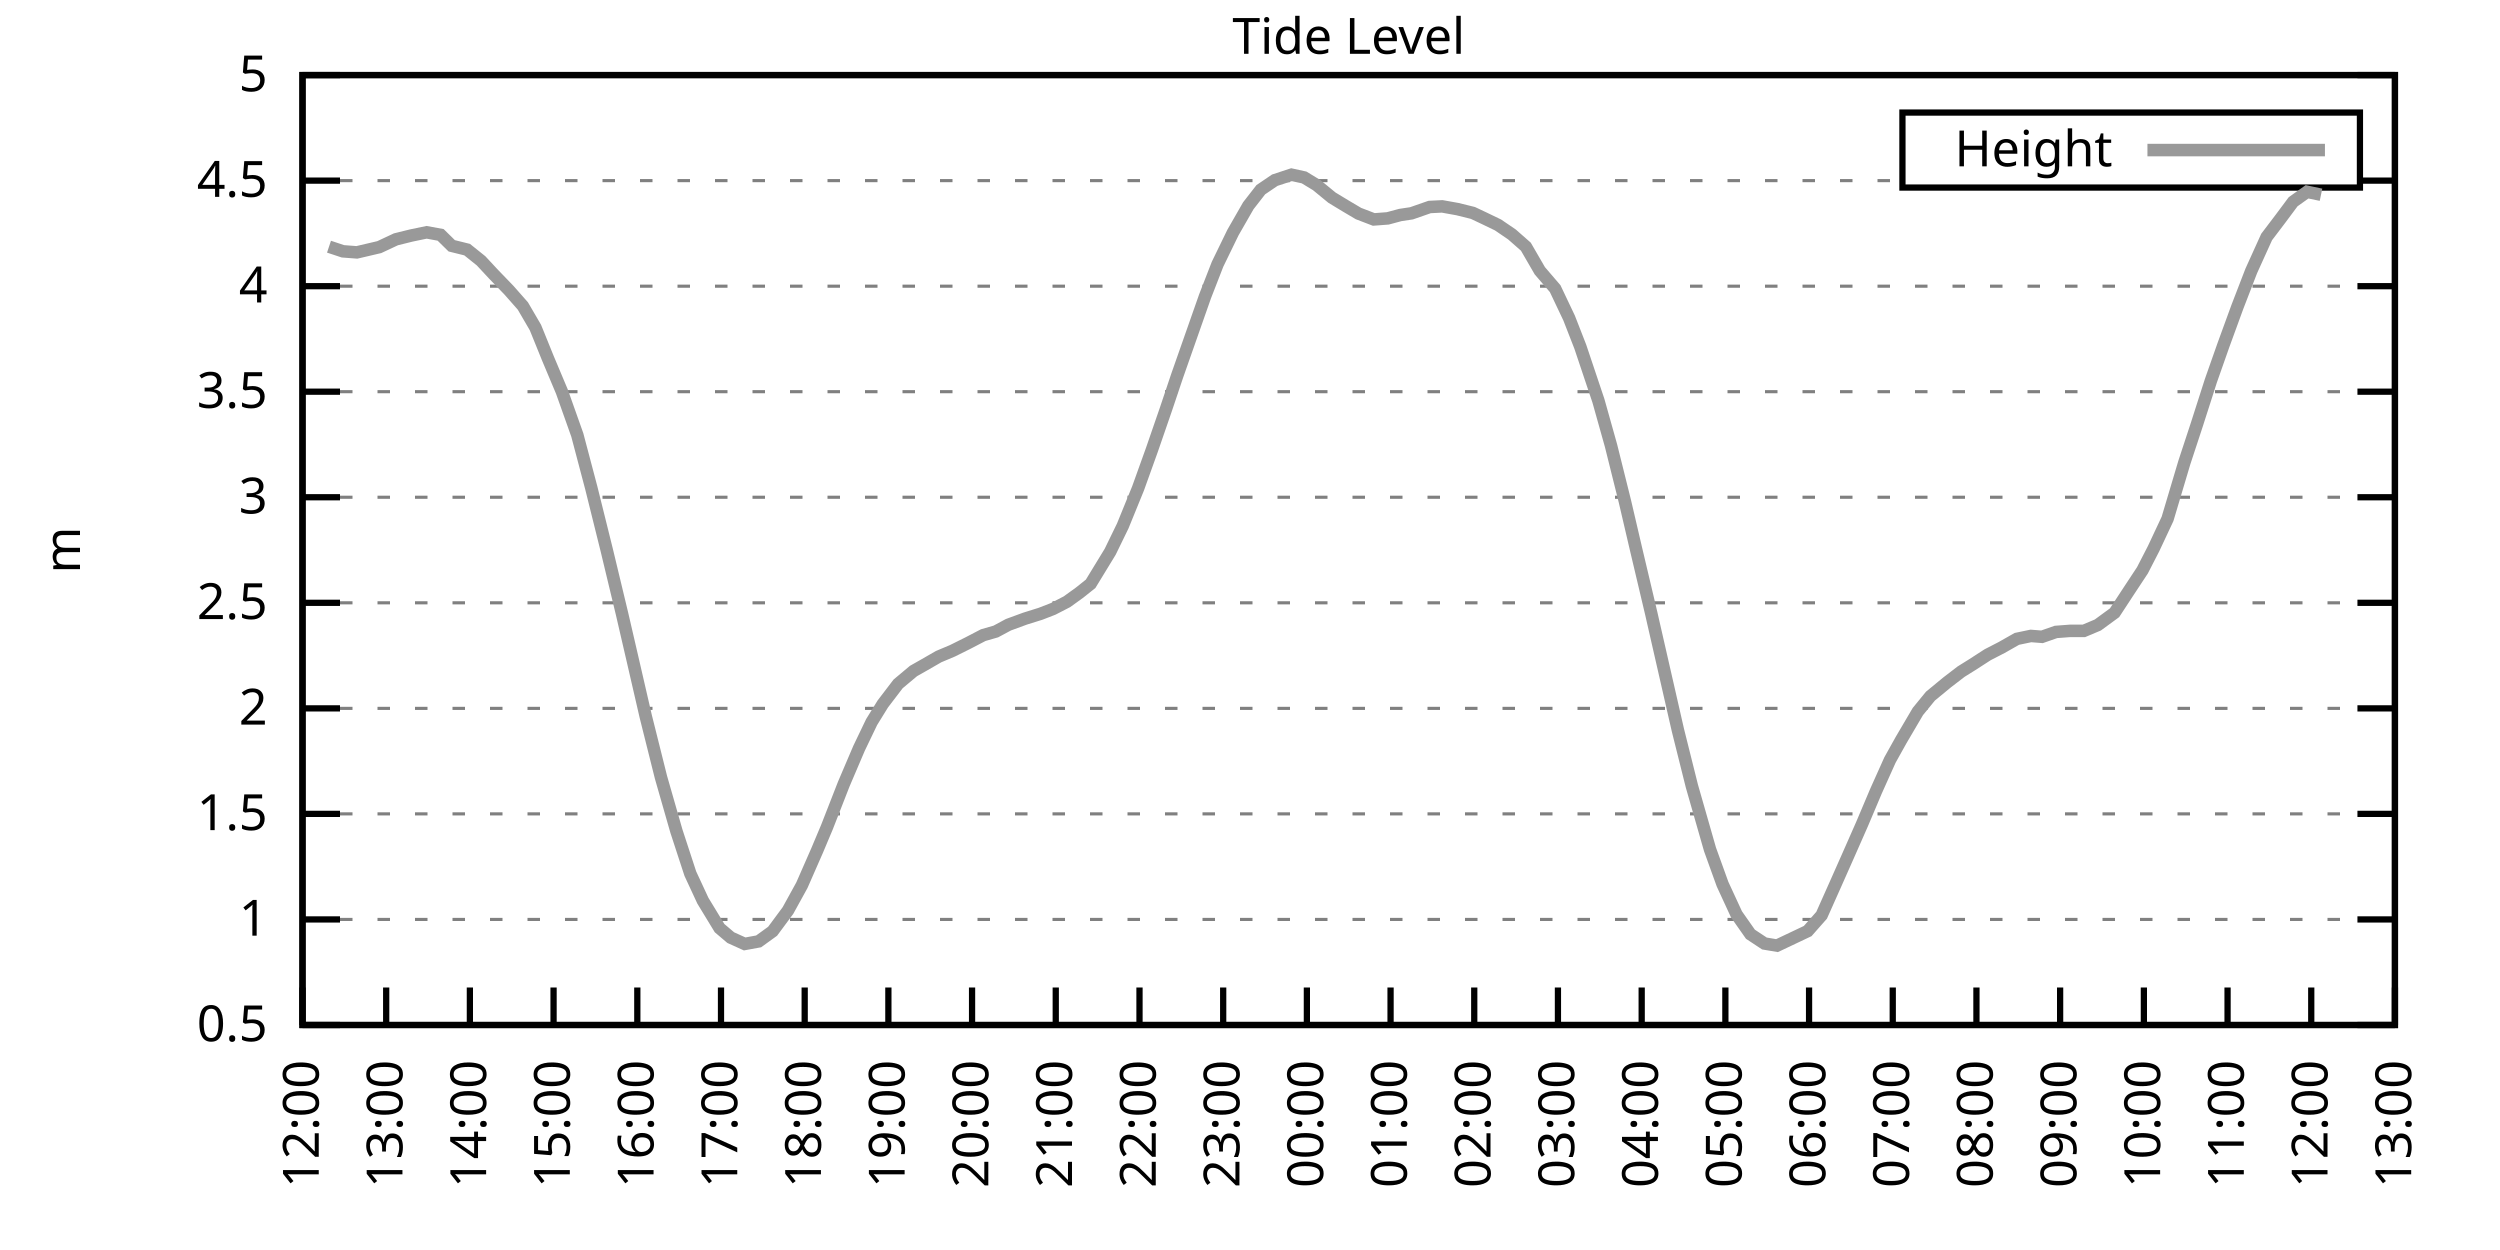
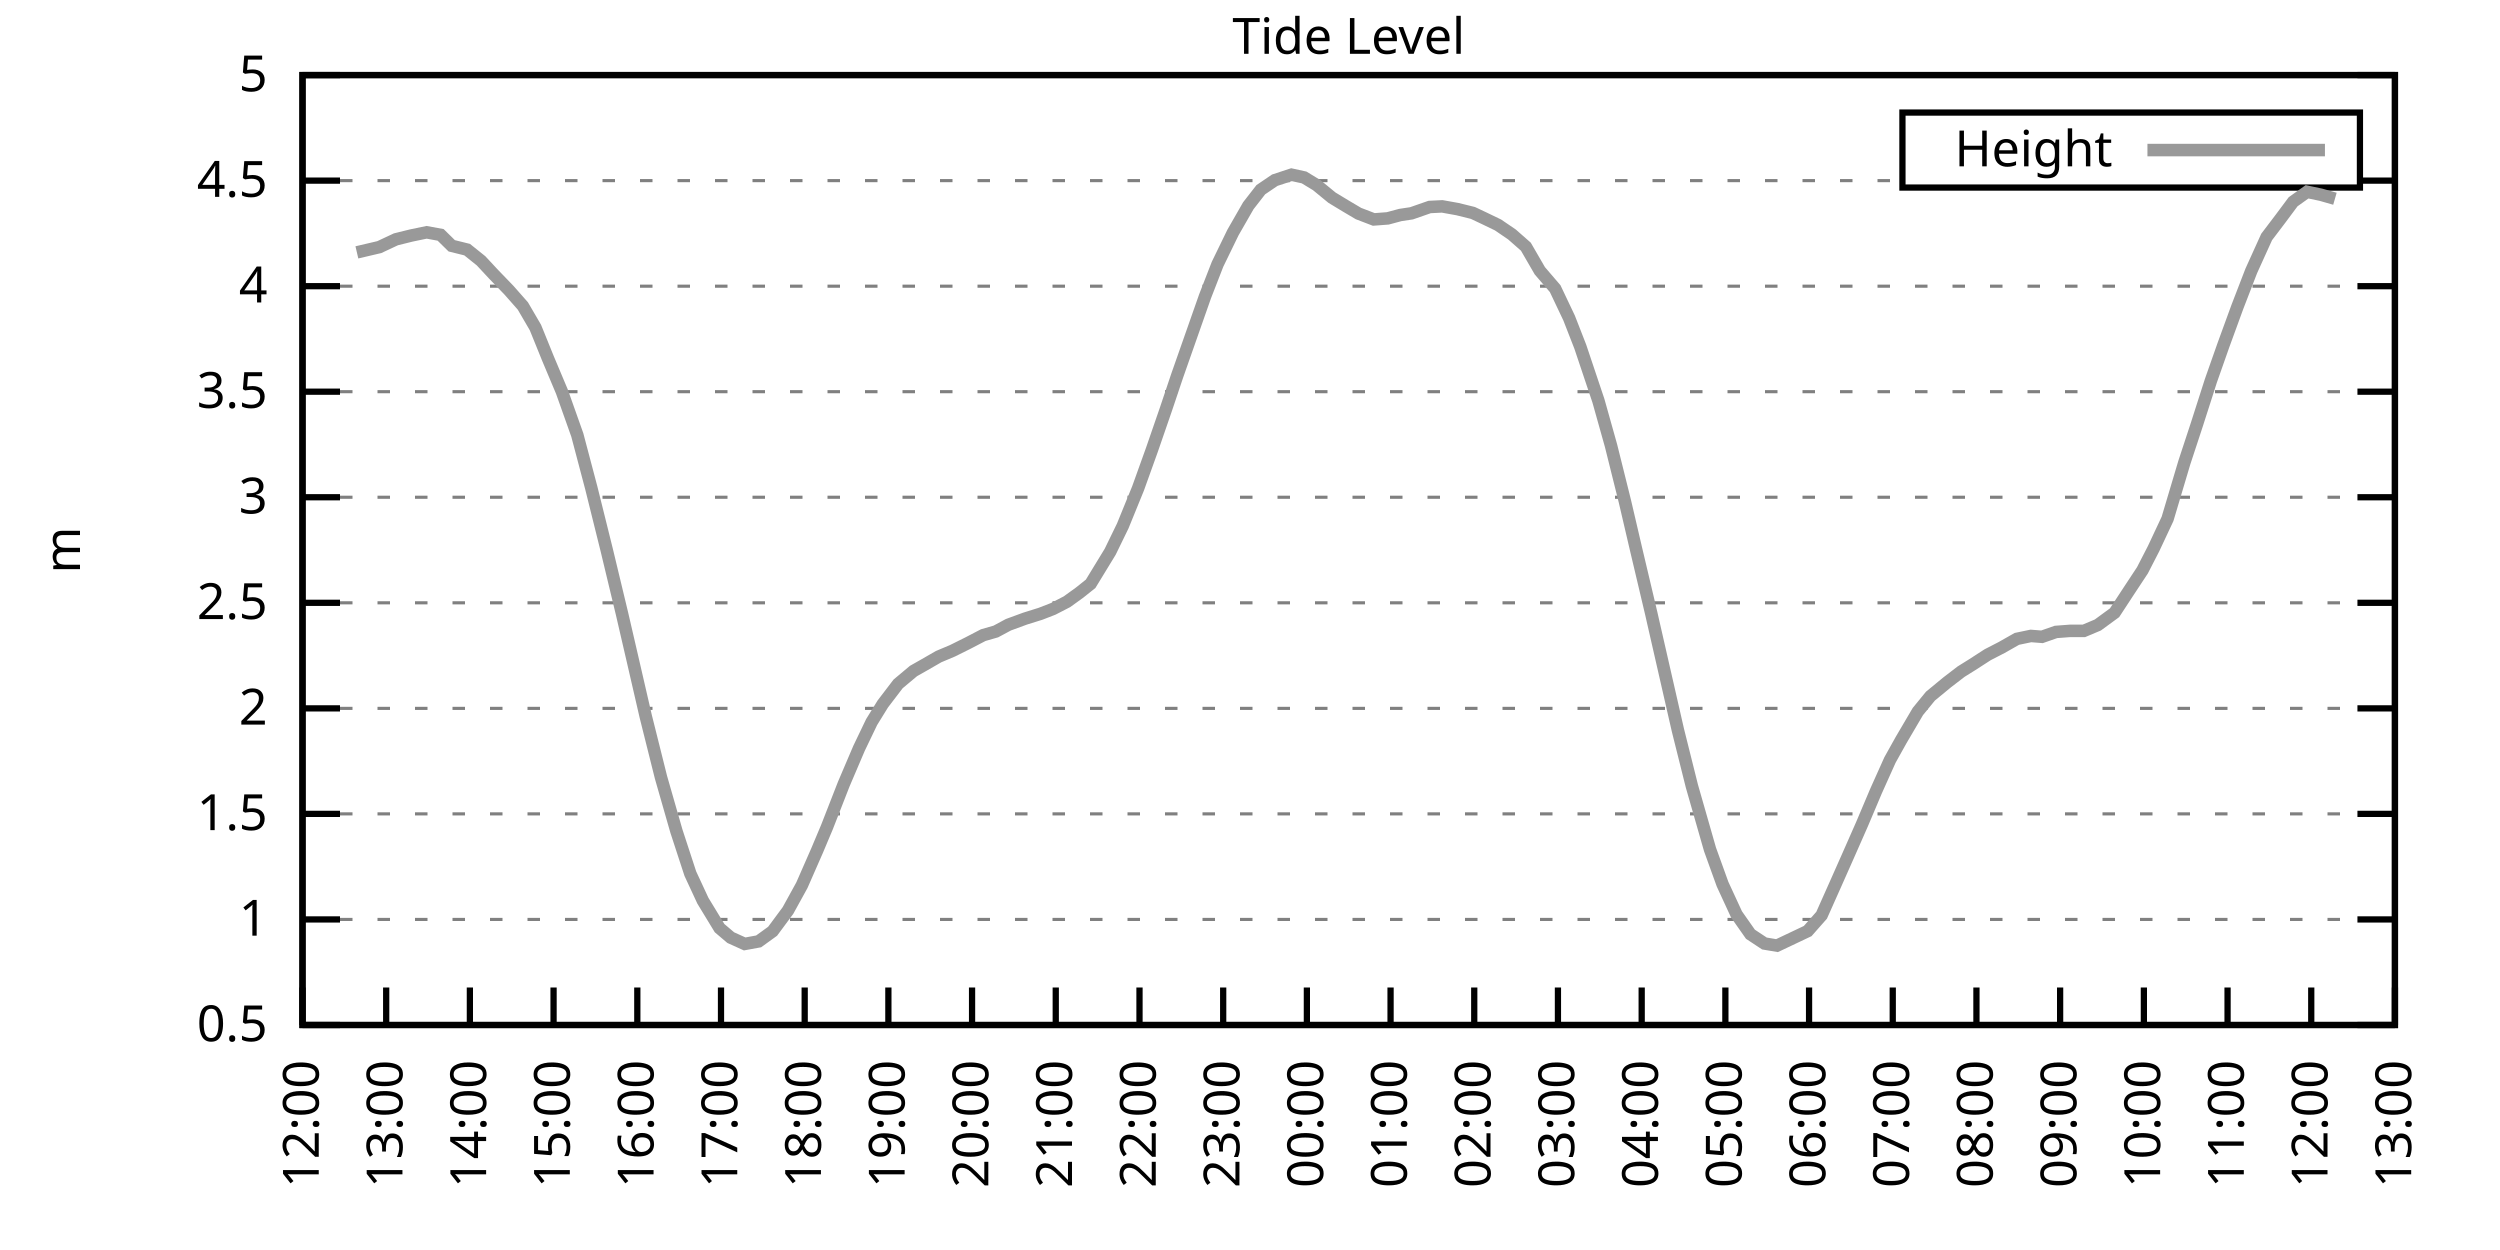
<svg xmlns="http://www.w3.org/2000/svg" xmlns:xlink="http://www.w3.org/1999/xlink" width="400" height="200" viewBox="0 0 400 200">
  <g id="gnuplot_canvas">
    <rect x="0" y="0" width="400" height="200" fill="none" />
    <defs>
      <circle id="gpDot" r="0.5" stroke-width="0.5" stroke="currentColor" />
      <path id="gpPt0" stroke-width="0.333" stroke="currentColor" d="M-1,0 h2 M0,-1 v2" />
      <path id="gpPt1" stroke-width="0.333" stroke="currentColor" d="M-1,-1 L1,1 M1,-1 L-1,1" />
      <path id="gpPt2" stroke-width="0.333" stroke="currentColor" d="M-1,0 L1,0 M0,-1 L0,1 M-1,-1 L1,1 M-1,1 L1,-1" />
      <rect id="gpPt3" stroke-width="0.333" stroke="currentColor" x="-1" y="-1" width="2" height="2" />
      <rect id="gpPt4" stroke-width="0.333" stroke="currentColor" fill="currentColor" x="-1" y="-1" width="2" height="2" />
      <circle id="gpPt5" stroke-width="0.333" stroke="currentColor" cx="0" cy="0" r="1" />
      <use xlink:href="#gpPt5" id="gpPt6" fill="currentColor" stroke="none" />
      <path id="gpPt7" stroke-width="0.333" stroke="currentColor" d="M0,-1.33 L-1.33,0.67 L1.33,0.67 z" />
      <use xlink:href="#gpPt7" id="gpPt8" fill="currentColor" stroke="none" />
      <use xlink:href="#gpPt7" id="gpPt9" stroke="currentColor" transform="rotate(180)" />
      <use xlink:href="#gpPt9" id="gpPt10" fill="currentColor" stroke="none" />
      <use xlink:href="#gpPt3" id="gpPt11" stroke="currentColor" transform="rotate(45)" />
      <use xlink:href="#gpPt11" id="gpPt12" fill="currentColor" stroke="none" />
      <path id="gpPt13" stroke-width="0.333" stroke="currentColor" d="M0,1.330 L1.265,0.411 L0.782,-1.067 L-0.782,-1.076 L-1.265,0.411 z" />
      <use xlink:href="#gpPt13" id="gpPt14" fill="currentColor" stroke="none" />
      <filter id="textbox" filterUnits="objectBoundingBox" x="0" y="0" height="1" width="1">
        <feFlood flood-color="white" flood-opacity="1" result="bgnd" />
        <feComposite in="SourceGraphic" in2="bgnd" operator="atop" />
      </filter>
      <filter id="greybox" filterUnits="objectBoundingBox" x="0" y="0" height="1" width="1">
        <feFlood flood-color="lightgrey" flood-opacity="1" result="grey" />
        <feComposite in="SourceGraphic" in2="grey" operator="atop" />
      </filter>
    </defs>
    <g fill="none" color="white" stroke="currentColor" stroke-width="1.00" stroke-linecap="butt" stroke-linejoin="miter">
</g>
    <g fill="none" color="black" stroke="currentColor" stroke-width="1.00" stroke-linecap="butt" stroke-linejoin="miter">
      <g stroke="none" shape-rendering="crispEdges">
        <polygon fill="rgb(255, 255, 255)" points="48.40,164.00 383.18,164.00 383.18,12.02 48.40,12.02 " />
      </g>
    </g>
    <g fill="none" color="black" stroke="currentColor" stroke-width="1.00" stroke-linecap="butt" stroke-linejoin="miter">
</g>
    <g fill="none" color="black" stroke="black" stroke-width="0.50" stroke-linecap="butt" stroke-linejoin="miter">
</g>
    <g fill="none" color="gray" stroke="currentColor" stroke-width="0.50" stroke-linecap="butt" stroke-linejoin="miter">
      <path stroke="gray" stroke-dasharray="2,4" class="gridline" d="M48.40,164.00 L383.19,164.00  " />
    </g>
    <g fill="none" color="gray" stroke="gray" stroke-width="1.00" stroke-linecap="butt" stroke-linejoin="miter">
</g>
    <g fill="none" color="black" stroke="currentColor" stroke-width="1.00" stroke-linecap="butt" stroke-linejoin="miter">
      <path stroke="black" d="M48.40,164.00 L54.40,164.00 M383.19,164.00 L377.19,164.00  " />
      <g transform="translate(42.80,166.60)" stroke="none" fill="black" font-family="Sans" font-size="8.00" text-anchor="end">
        <text>
          <tspan font-family="Sans"> 0.5</tspan>
        </text>
      </g>
    </g>
    <g fill="none" color="black" stroke="currentColor" stroke-width="1.00" stroke-linecap="butt" stroke-linejoin="miter">
</g>
    <g fill="none" color="black" stroke="black" stroke-width="0.50" stroke-linecap="butt" stroke-linejoin="miter">
</g>
    <g fill="none" color="gray" stroke="currentColor" stroke-width="0.50" stroke-linecap="butt" stroke-linejoin="miter">
      <path stroke="gray" stroke-dasharray="2,4" class="gridline" d="M48.40,147.11 L383.19,147.11  " />
    </g>
    <g fill="none" color="gray" stroke="gray" stroke-width="1.00" stroke-linecap="butt" stroke-linejoin="miter">
</g>
    <g fill="none" color="black" stroke="currentColor" stroke-width="1.00" stroke-linecap="butt" stroke-linejoin="miter">
      <path stroke="black" d="M48.40,147.11 L54.40,147.11 M383.19,147.11 L377.19,147.11  " />
      <g transform="translate(42.80,149.71)" stroke="none" fill="black" font-family="Sans" font-size="8.00" text-anchor="end">
        <text>
          <tspan font-family="Sans"> 1</tspan>
        </text>
      </g>
    </g>
    <g fill="none" color="black" stroke="currentColor" stroke-width="1.00" stroke-linecap="butt" stroke-linejoin="miter">
</g>
    <g fill="none" color="black" stroke="black" stroke-width="0.50" stroke-linecap="butt" stroke-linejoin="miter">
</g>
    <g fill="none" color="gray" stroke="currentColor" stroke-width="0.50" stroke-linecap="butt" stroke-linejoin="miter">
      <path stroke="gray" stroke-dasharray="2,4" class="gridline" d="M48.40,130.22 L383.19,130.22  " />
    </g>
    <g fill="none" color="gray" stroke="gray" stroke-width="1.00" stroke-linecap="butt" stroke-linejoin="miter">
</g>
    <g fill="none" color="black" stroke="currentColor" stroke-width="1.00" stroke-linecap="butt" stroke-linejoin="miter">
      <path stroke="black" d="M48.40,130.22 L54.40,130.22 M383.19,130.22 L377.19,130.22  " />
      <g transform="translate(42.80,132.82)" stroke="none" fill="black" font-family="Sans" font-size="8.00" text-anchor="end">
        <text>
          <tspan font-family="Sans"> 1.5</tspan>
        </text>
      </g>
    </g>
    <g fill="none" color="black" stroke="currentColor" stroke-width="1.00" stroke-linecap="butt" stroke-linejoin="miter">
</g>
    <g fill="none" color="black" stroke="black" stroke-width="0.50" stroke-linecap="butt" stroke-linejoin="miter">
</g>
    <g fill="none" color="gray" stroke="currentColor" stroke-width="0.50" stroke-linecap="butt" stroke-linejoin="miter">
      <path stroke="gray" stroke-dasharray="2,4" class="gridline" d="M48.40,113.34 L383.19,113.34  " />
    </g>
    <g fill="none" color="gray" stroke="gray" stroke-width="1.00" stroke-linecap="butt" stroke-linejoin="miter">
</g>
    <g fill="none" color="black" stroke="currentColor" stroke-width="1.00" stroke-linecap="butt" stroke-linejoin="miter">
      <path stroke="black" d="M48.40,113.34 L54.40,113.34 M383.19,113.34 L377.19,113.34  " />
      <g transform="translate(42.80,115.94)" stroke="none" fill="black" font-family="Sans" font-size="8.00" text-anchor="end">
        <text>
          <tspan font-family="Sans"> 2</tspan>
        </text>
      </g>
    </g>
    <g fill="none" color="black" stroke="currentColor" stroke-width="1.00" stroke-linecap="butt" stroke-linejoin="miter">
</g>
    <g fill="none" color="black" stroke="black" stroke-width="0.50" stroke-linecap="butt" stroke-linejoin="miter">
</g>
    <g fill="none" color="gray" stroke="currentColor" stroke-width="0.50" stroke-linecap="butt" stroke-linejoin="miter">
      <path stroke="gray" stroke-dasharray="2,4" class="gridline" d="M48.40,96.45 L383.19,96.45  " />
    </g>
    <g fill="none" color="gray" stroke="gray" stroke-width="1.00" stroke-linecap="butt" stroke-linejoin="miter">
</g>
    <g fill="none" color="black" stroke="currentColor" stroke-width="1.00" stroke-linecap="butt" stroke-linejoin="miter">
      <path stroke="black" d="M48.40,96.45 L54.40,96.45 M383.19,96.45 L377.19,96.45  " />
      <g transform="translate(42.80,99.05)" stroke="none" fill="black" font-family="Sans" font-size="8.00" text-anchor="end">
        <text>
          <tspan font-family="Sans"> 2.5</tspan>
        </text>
      </g>
    </g>
    <g fill="none" color="black" stroke="currentColor" stroke-width="1.00" stroke-linecap="butt" stroke-linejoin="miter">
</g>
    <g fill="none" color="black" stroke="black" stroke-width="0.50" stroke-linecap="butt" stroke-linejoin="miter">
</g>
    <g fill="none" color="gray" stroke="currentColor" stroke-width="0.50" stroke-linecap="butt" stroke-linejoin="miter">
      <path stroke="gray" stroke-dasharray="2,4" class="gridline" d="M48.40,79.56 L383.19,79.56  " />
    </g>
    <g fill="none" color="gray" stroke="gray" stroke-width="1.00" stroke-linecap="butt" stroke-linejoin="miter">
</g>
    <g fill="none" color="black" stroke="currentColor" stroke-width="1.00" stroke-linecap="butt" stroke-linejoin="miter">
      <path stroke="black" d="M48.40,79.56 L54.40,79.56 M383.19,79.56 L377.19,79.56  " />
      <g transform="translate(42.80,82.16)" stroke="none" fill="black" font-family="Sans" font-size="8.00" text-anchor="end">
        <text>
          <tspan font-family="Sans"> 3</tspan>
        </text>
      </g>
    </g>
    <g fill="none" color="black" stroke="currentColor" stroke-width="1.00" stroke-linecap="butt" stroke-linejoin="miter">
</g>
    <g fill="none" color="black" stroke="black" stroke-width="0.50" stroke-linecap="butt" stroke-linejoin="miter">
</g>
    <g fill="none" color="gray" stroke="currentColor" stroke-width="0.50" stroke-linecap="butt" stroke-linejoin="miter">
      <path stroke="gray" stroke-dasharray="2,4" class="gridline" d="M48.40,62.67 L383.19,62.67  " />
    </g>
    <g fill="none" color="gray" stroke="gray" stroke-width="1.00" stroke-linecap="butt" stroke-linejoin="miter">
</g>
    <g fill="none" color="black" stroke="currentColor" stroke-width="1.00" stroke-linecap="butt" stroke-linejoin="miter">
      <path stroke="black" d="M48.40,62.67 L54.40,62.67 M383.19,62.67 L377.19,62.67  " />
      <g transform="translate(42.80,65.27)" stroke="none" fill="black" font-family="Sans" font-size="8.00" text-anchor="end">
        <text>
          <tspan font-family="Sans"> 3.5</tspan>
        </text>
      </g>
    </g>
    <g fill="none" color="black" stroke="currentColor" stroke-width="1.00" stroke-linecap="butt" stroke-linejoin="miter">
</g>
    <g fill="none" color="black" stroke="black" stroke-width="0.50" stroke-linecap="butt" stroke-linejoin="miter">
</g>
    <g fill="none" color="gray" stroke="currentColor" stroke-width="0.50" stroke-linecap="butt" stroke-linejoin="miter">
      <path stroke="gray" stroke-dasharray="2,4" class="gridline" d="M48.40,45.79 L383.19,45.79  " />
    </g>
    <g fill="none" color="gray" stroke="gray" stroke-width="1.00" stroke-linecap="butt" stroke-linejoin="miter">
</g>
    <g fill="none" color="black" stroke="currentColor" stroke-width="1.00" stroke-linecap="butt" stroke-linejoin="miter">
      <path stroke="black" d="M48.40,45.79 L54.40,45.79 M383.19,45.79 L377.19,45.79  " />
      <g transform="translate(42.80,48.39)" stroke="none" fill="black" font-family="Sans" font-size="8.00" text-anchor="end">
        <text>
          <tspan font-family="Sans"> 4</tspan>
        </text>
      </g>
    </g>
    <g fill="none" color="black" stroke="currentColor" stroke-width="1.00" stroke-linecap="butt" stroke-linejoin="miter">
</g>
    <g fill="none" color="black" stroke="black" stroke-width="0.50" stroke-linecap="butt" stroke-linejoin="miter">
</g>
    <g fill="none" color="gray" stroke="currentColor" stroke-width="0.50" stroke-linecap="butt" stroke-linejoin="miter">
      <path stroke="gray" stroke-dasharray="2,4" class="gridline" d="M48.40,28.90 L304.39,28.90 M377.59,28.90 L383.19,28.90  " />
    </g>
    <g fill="none" color="gray" stroke="gray" stroke-width="1.00" stroke-linecap="butt" stroke-linejoin="miter">
</g>
    <g fill="none" color="black" stroke="currentColor" stroke-width="1.00" stroke-linecap="butt" stroke-linejoin="miter">
      <path stroke="black" d="M48.40,28.90 L54.40,28.90 M383.19,28.90 L377.19,28.90  " />
      <g transform="translate(42.80,31.50)" stroke="none" fill="black" font-family="Sans" font-size="8.00" text-anchor="end">
        <text>
          <tspan font-family="Sans"> 4.5</tspan>
        </text>
      </g>
    </g>
    <g fill="none" color="black" stroke="currentColor" stroke-width="1.00" stroke-linecap="butt" stroke-linejoin="miter">
</g>
    <g fill="none" color="black" stroke="black" stroke-width="0.50" stroke-linecap="butt" stroke-linejoin="miter">
</g>
    <g fill="none" color="gray" stroke="currentColor" stroke-width="0.50" stroke-linecap="butt" stroke-linejoin="miter">
      <path stroke="gray" stroke-dasharray="2,4" class="gridline" d="M48.40,12.01 L383.19,12.01  " />
    </g>
    <g fill="none" color="gray" stroke="gray" stroke-width="1.00" stroke-linecap="butt" stroke-linejoin="miter">
</g>
    <g fill="none" color="black" stroke="currentColor" stroke-width="1.00" stroke-linecap="butt" stroke-linejoin="miter">
      <path stroke="black" d="M48.40,12.01 L54.40,12.01 M383.19,12.01 L377.19,12.01  " />
      <g transform="translate(42.80,14.61)" stroke="none" fill="black" font-family="Sans" font-size="8.00" text-anchor="end">
        <text>
          <tspan font-family="Sans"> 5</tspan>
        </text>
      </g>
    </g>
    <g fill="none" color="black" stroke="currentColor" stroke-width="1.00" stroke-linecap="butt" stroke-linejoin="miter">
      <path stroke="black" d="M48.40,164.00 L48.40,158.00  " />
      <g transform="translate(51.00,169.60) rotate(270.00)" stroke="none" fill="black" font-family="Sans" font-size="8.00" text-anchor="end">
        <text>
          <tspan font-family="Sans">12:00</tspan>
        </text>
      </g>
    </g>
    <g fill="none" color="black" stroke="currentColor" stroke-width="1.00" stroke-linecap="butt" stroke-linejoin="miter">
      <path stroke="black" d="M61.79,164.00 L61.79,158.00  " />
      <g transform="translate(64.39,169.60) rotate(270.00)" stroke="none" fill="black" font-family="Sans" font-size="8.00" text-anchor="end">
        <text>
          <tspan font-family="Sans">13:00</tspan>
        </text>
      </g>
    </g>
    <g fill="none" color="black" stroke="currentColor" stroke-width="1.00" stroke-linecap="butt" stroke-linejoin="miter">
      <path stroke="black" d="M75.18,164.00 L75.18,158.00  " />
      <g transform="translate(77.78,169.60) rotate(270.00)" stroke="none" fill="black" font-family="Sans" font-size="8.00" text-anchor="end">
        <text>
          <tspan font-family="Sans">14:00</tspan>
        </text>
      </g>
    </g>
    <g fill="none" color="black" stroke="currentColor" stroke-width="1.00" stroke-linecap="butt" stroke-linejoin="miter">
      <path stroke="black" d="M88.57,164.00 L88.57,158.00  " />
      <g transform="translate(91.17,169.60) rotate(270.00)" stroke="none" fill="black" font-family="Sans" font-size="8.00" text-anchor="end">
        <text>
          <tspan font-family="Sans">15:00</tspan>
        </text>
      </g>
    </g>
    <g fill="none" color="black" stroke="currentColor" stroke-width="1.00" stroke-linecap="butt" stroke-linejoin="miter">
      <path stroke="black" d="M101.97,164.00 L101.97,158.00  " />
      <g transform="translate(104.57,169.60) rotate(270.00)" stroke="none" fill="black" font-family="Sans" font-size="8.00" text-anchor="end">
        <text>
          <tspan font-family="Sans">16:00</tspan>
        </text>
      </g>
    </g>
    <g fill="none" color="black" stroke="currentColor" stroke-width="1.00" stroke-linecap="butt" stroke-linejoin="miter">
      <path stroke="black" d="M115.36,164.00 L115.36,158.00  " />
      <g transform="translate(117.96,169.60) rotate(270.00)" stroke="none" fill="black" font-family="Sans" font-size="8.00" text-anchor="end">
        <text>
          <tspan font-family="Sans">17:00</tspan>
        </text>
      </g>
    </g>
    <g fill="none" color="black" stroke="currentColor" stroke-width="1.00" stroke-linecap="butt" stroke-linejoin="miter">
      <path stroke="black" d="M128.75,164.00 L128.75,158.00  " />
      <g transform="translate(131.35,169.60) rotate(270.00)" stroke="none" fill="black" font-family="Sans" font-size="8.00" text-anchor="end">
        <text>
          <tspan font-family="Sans">18:00</tspan>
        </text>
      </g>
    </g>
    <g fill="none" color="black" stroke="currentColor" stroke-width="1.00" stroke-linecap="butt" stroke-linejoin="miter">
      <path stroke="black" d="M142.14,164.00 L142.14,158.00  " />
      <g transform="translate(144.74,169.60) rotate(270.00)" stroke="none" fill="black" font-family="Sans" font-size="8.00" text-anchor="end">
        <text>
          <tspan font-family="Sans">19:00</tspan>
        </text>
      </g>
    </g>
    <g fill="none" color="black" stroke="currentColor" stroke-width="1.00" stroke-linecap="butt" stroke-linejoin="miter">
      <path stroke="black" d="M155.53,164.00 L155.53,158.00  " />
      <g transform="translate(158.13,169.60) rotate(270.00)" stroke="none" fill="black" font-family="Sans" font-size="8.00" text-anchor="end">
        <text>
          <tspan font-family="Sans">20:00</tspan>
        </text>
      </g>
    </g>
    <g fill="none" color="black" stroke="currentColor" stroke-width="1.00" stroke-linecap="butt" stroke-linejoin="miter">
      <path stroke="black" d="M168.92,164.00 L168.92,158.00  " />
      <g transform="translate(171.52,169.60) rotate(270.00)" stroke="none" fill="black" font-family="Sans" font-size="8.00" text-anchor="end">
        <text>
          <tspan font-family="Sans">21:00</tspan>
        </text>
      </g>
    </g>
    <g fill="none" color="black" stroke="currentColor" stroke-width="1.00" stroke-linecap="butt" stroke-linejoin="miter">
      <path stroke="black" d="M182.32,164.00 L182.32,158.00  " />
      <g transform="translate(184.92,169.60) rotate(270.00)" stroke="none" fill="black" font-family="Sans" font-size="8.00" text-anchor="end">
        <text>
          <tspan font-family="Sans">22:00</tspan>
        </text>
      </g>
    </g>
    <g fill="none" color="black" stroke="currentColor" stroke-width="1.00" stroke-linecap="butt" stroke-linejoin="miter">
      <path stroke="black" d="M195.71,164.00 L195.71,158.00  " />
      <g transform="translate(198.31,169.60) rotate(270.00)" stroke="none" fill="black" font-family="Sans" font-size="8.00" text-anchor="end">
        <text>
          <tspan font-family="Sans">23:00</tspan>
        </text>
      </g>
    </g>
    <g fill="none" color="black" stroke="currentColor" stroke-width="1.00" stroke-linecap="butt" stroke-linejoin="miter">
      <path stroke="black" d="M209.10,164.00 L209.10,158.00  " />
      <g transform="translate(211.70,169.60) rotate(270.00)" stroke="none" fill="black" font-family="Sans" font-size="8.00" text-anchor="end">
        <text>
          <tspan font-family="Sans">00:00</tspan>
        </text>
      </g>
    </g>
    <g fill="none" color="black" stroke="currentColor" stroke-width="1.00" stroke-linecap="butt" stroke-linejoin="miter">
      <path stroke="black" d="M222.49,164.00 L222.49,158.00  " />
      <g transform="translate(225.09,169.60) rotate(270.00)" stroke="none" fill="black" font-family="Sans" font-size="8.00" text-anchor="end">
        <text>
          <tspan font-family="Sans">01:00</tspan>
        </text>
      </g>
    </g>
    <g fill="none" color="black" stroke="currentColor" stroke-width="1.00" stroke-linecap="butt" stroke-linejoin="miter">
      <path stroke="black" d="M235.88,164.00 L235.88,158.00  " />
      <g transform="translate(238.48,169.60) rotate(270.00)" stroke="none" fill="black" font-family="Sans" font-size="8.00" text-anchor="end">
        <text>
          <tspan font-family="Sans">02:00</tspan>
        </text>
      </g>
    </g>
    <g fill="none" color="black" stroke="currentColor" stroke-width="1.00" stroke-linecap="butt" stroke-linejoin="miter">
      <path stroke="black" d="M249.27,164.00 L249.27,158.00  " />
      <g transform="translate(251.87,169.60) rotate(270.00)" stroke="none" fill="black" font-family="Sans" font-size="8.00" text-anchor="end">
        <text>
          <tspan font-family="Sans">03:00</tspan>
        </text>
      </g>
    </g>
    <g fill="none" color="black" stroke="currentColor" stroke-width="1.00" stroke-linecap="butt" stroke-linejoin="miter">
      <path stroke="black" d="M262.67,164.00 L262.67,158.00  " />
      <g transform="translate(265.27,169.60) rotate(270.00)" stroke="none" fill="black" font-family="Sans" font-size="8.00" text-anchor="end">
        <text>
          <tspan font-family="Sans">04:00</tspan>
        </text>
      </g>
    </g>
    <g fill="none" color="black" stroke="currentColor" stroke-width="1.00" stroke-linecap="butt" stroke-linejoin="miter">
      <path stroke="black" d="M276.06,164.00 L276.06,158.00  " />
      <g transform="translate(278.66,169.60) rotate(270.00)" stroke="none" fill="black" font-family="Sans" font-size="8.00" text-anchor="end">
        <text>
          <tspan font-family="Sans">05:00</tspan>
        </text>
      </g>
    </g>
    <g fill="none" color="black" stroke="currentColor" stroke-width="1.00" stroke-linecap="butt" stroke-linejoin="miter">
      <path stroke="black" d="M289.45,164.00 L289.45,158.00  " />
      <g transform="translate(292.05,169.60) rotate(270.00)" stroke="none" fill="black" font-family="Sans" font-size="8.00" text-anchor="end">
        <text>
          <tspan font-family="Sans">06:00</tspan>
        </text>
      </g>
    </g>
    <g fill="none" color="black" stroke="currentColor" stroke-width="1.00" stroke-linecap="butt" stroke-linejoin="miter">
      <path stroke="black" d="M302.84,164.00 L302.84,158.00  " />
      <g transform="translate(305.44,169.60) rotate(270.00)" stroke="none" fill="black" font-family="Sans" font-size="8.00" text-anchor="end">
        <text>
          <tspan font-family="Sans">07:00</tspan>
        </text>
      </g>
    </g>
    <g fill="none" color="black" stroke="currentColor" stroke-width="1.00" stroke-linecap="butt" stroke-linejoin="miter">
      <path stroke="black" d="M316.23,164.00 L316.23,158.00  " />
      <g transform="translate(318.83,169.60) rotate(270.00)" stroke="none" fill="black" font-family="Sans" font-size="8.00" text-anchor="end">
        <text>
          <tspan font-family="Sans">08:00</tspan>
        </text>
      </g>
    </g>
    <g fill="none" color="black" stroke="currentColor" stroke-width="1.00" stroke-linecap="butt" stroke-linejoin="miter">
      <path stroke="black" d="M329.62,164.00 L329.62,158.00  " />
      <g transform="translate(332.22,169.60) rotate(270.00)" stroke="none" fill="black" font-family="Sans" font-size="8.00" text-anchor="end">
        <text>
          <tspan font-family="Sans">09:00</tspan>
        </text>
      </g>
    </g>
    <g fill="none" color="black" stroke="currentColor" stroke-width="1.00" stroke-linecap="butt" stroke-linejoin="miter">
      <path stroke="black" d="M343.02,164.00 L343.02,158.00  " />
      <g transform="translate(345.62,169.60) rotate(270.00)" stroke="none" fill="black" font-family="Sans" font-size="8.00" text-anchor="end">
        <text>
          <tspan font-family="Sans">10:00</tspan>
        </text>
      </g>
    </g>
    <g fill="none" color="black" stroke="currentColor" stroke-width="1.00" stroke-linecap="butt" stroke-linejoin="miter">
      <path stroke="black" d="M356.41,164.00 L356.41,158.00  " />
      <g transform="translate(359.01,169.60) rotate(270.00)" stroke="none" fill="black" font-family="Sans" font-size="8.00" text-anchor="end">
        <text>
          <tspan font-family="Sans">11:00</tspan>
        </text>
      </g>
    </g>
    <g fill="none" color="black" stroke="currentColor" stroke-width="1.00" stroke-linecap="butt" stroke-linejoin="miter">
      <path stroke="black" d="M369.80,164.00 L369.80,158.00  " />
      <g transform="translate(372.40,169.60) rotate(270.00)" stroke="none" fill="black" font-family="Sans" font-size="8.00" text-anchor="end">
        <text>
          <tspan font-family="Sans">12:00</tspan>
        </text>
      </g>
    </g>
    <g fill="none" color="black" stroke="currentColor" stroke-width="1.00" stroke-linecap="butt" stroke-linejoin="miter">
      <path stroke="black" d="M383.19,164.00 L383.19,158.00  " />
      <g transform="translate(385.79,169.60) rotate(270.00)" stroke="none" fill="black" font-family="Sans" font-size="8.00" text-anchor="end">
        <text>
          <tspan font-family="Sans">13:00</tspan>
        </text>
      </g>
    </g>
    <g fill="none" color="black" stroke="currentColor" stroke-width="1.00" stroke-linecap="butt" stroke-linejoin="miter">
</g>
    <g fill="none" color="black" stroke="currentColor" stroke-width="1.00" stroke-linecap="butt" stroke-linejoin="miter">
      <path stroke="black" d="M48.40,12.01 L48.40,164.00 L383.19,164.00 L383.19,12.01 L48.40,12.01 Z  " />
    </g>
    <g fill="none" color="black" stroke="currentColor" stroke-width="1.00" stroke-linecap="butt" stroke-linejoin="miter">
</g>
    <g fill="none" color="black" stroke="currentColor" stroke-width="1.00" stroke-linecap="butt" stroke-linejoin="miter">
      <path stroke="black" d="M304.39,30.01 L304.39,18.01 L377.59,18.01 L377.59,30.01 L304.39,30.01 Z  " />
    </g>
    <g id="Tide_level_plot_1">
      <g fill="none" color="white" stroke="black" stroke-width="2.00" stroke-linecap="butt" stroke-linejoin="miter">
</g>
      <g fill="none" color="black" stroke="currentColor" stroke-width="2.00" stroke-linecap="butt" stroke-linejoin="miter">
        <g transform="translate(337.99,26.61)" stroke="none" fill="black" font-family="Sans" font-size="8.00" text-anchor="end">
          <text>
            <tspan font-family="Sans">Height</tspan>
          </text>
        </g>
      </g>
      <g fill="none" color="black" stroke="currentColor" stroke-width="2.00" stroke-linecap="butt" stroke-linejoin="miter">
-         <path stroke="rgb(153, 153, 153)" d="M343.59,24.01 L371.99,24.01 M52.64,39.47 L54.87,40.21 L57.10,40.38 L60.68,39.54 L63.35,38.29 L65.81,37.68   L68.26,37.17 L70.50,37.58 L72.28,39.33 L74.74,39.94 L76.97,41.73 L78.98,43.89 L81.43,46.43 L83.66,48.96   L85.67,52.41 L87.68,57.37 L89.91,62.67 L92.37,69.60 L94.60,78.04 L97.06,87.94 L99.51,98.14 L101.30,105.87   L103.31,114.59 L105.76,124.38 L108.22,132.96 L110.45,139.78 L112.46,144.11 L115.13,148.50 L116.92,150.02 L119.15,151.03   L121.38,150.62 L123.62,149.00 L126.07,145.69 L128.30,141.64 L130.76,136.03 L132.32,132.32 L135.00,125.46 L137.45,119.72   L139.46,115.53 L141.25,112.63 L143.70,109.42 L146.16,107.36 L147.94,106.35 L150.18,105.06 L152.41,104.12 L154.86,102.90   L157.32,101.62 L159.33,101.04 L161.34,99.96 L164.01,98.98 L166.47,98.21 L168.48,97.43 L170.71,96.28 L172.72,94.83   L174.50,93.41 L177.63,88.28 L179.64,84.15 L182.09,78.14 L184.32,71.93 L186.56,65.44 L188.34,60.14 L192.81,47.41   L194.81,42.27 L197.27,37.21 L199.73,32.92 L201.73,30.35 L203.97,28.83 L206.64,27.95 L208.65,28.39 L210.66,29.61   L213.12,31.63 L215.35,32.98 L217.36,34.17 L219.81,35.11 L222.04,34.94 L224.05,34.40 L225.84,34.13 L228.74,33.12   L230.75,33.02 L233.20,33.46 L235.66,34.07 L237.44,34.91 L239.68,35.99 L241.91,37.51 L244.14,39.47 L246.37,43.32   L248.83,46.19 L251.06,50.89 L252.85,55.48 L255.75,64.13 L257.76,71.29 L259.99,80.24 L261.77,87.87 L264.23,98.27   L264.45,99.25 L268.47,116.85 L270.70,125.77 L273.60,135.90 L275.61,141.47 L277.84,146.30 L280.07,149.48 L282.31,150.96   L284.32,151.30 L289.23,148.97 L291.46,146.44 L293.69,141.44 L295.70,136.91 L297.93,131.85 L300.16,126.58 L302.39,121.61   L304.18,118.40 L306.86,113.84 L308.87,111.38 L311.54,109.18 L313.78,107.46 L315.56,106.35 L318.02,104.76 L320.25,103.61   L322.70,102.22 L324.94,101.75 L326.72,101.89 L328.95,101.11 L331.19,100.94 L333.42,100.94 L335.65,100.00 L338.33,98.04   L340.56,94.63 L342.79,91.25 L344.58,87.77 L346.81,83.01 L349.49,74.02 L351.50,67.91 L353.73,60.95 L355.74,55.24   L357.97,49.13 L360.20,43.35 L362.66,37.92 L364.89,34.98 L366.90,32.28 L369.13,30.69 L371.36,31.16  " />
+         <path stroke="rgb(153, 153, 153)" d="M343.59,24.01 L371.99,24.01 M57.10,40.38 L60.68,39.54 L63.35,38.29 L65.81,37.68 L68.26,37.17 L70.50,37.58   L72.28,39.33 L74.74,39.94 L76.97,41.73 L78.98,43.89 L81.43,46.43 L83.66,48.96 L85.67,52.41 L87.68,57.37   L89.91,62.67 L92.37,69.60 L94.60,78.04 L97.06,87.94 L99.51,98.14 L101.30,105.87 L103.31,114.59 L105.76,124.38   L108.22,132.96 L110.45,139.78 L112.46,144.11 L115.13,148.50 L116.92,150.02 L119.15,151.03 L121.38,150.62 L123.62,149.00   L126.07,145.69 L128.30,141.64 L130.76,136.03 L132.32,132.32 L135.00,125.46 L137.45,119.72 L139.46,115.53 L141.25,112.63   L143.70,109.42 L146.16,107.36 L147.94,106.35 L150.18,105.06 L152.41,104.12 L154.86,102.90 L157.32,101.62 L159.33,101.04   L161.34,99.96 L164.01,98.98 L166.47,98.21 L168.48,97.43 L170.71,96.28 L172.72,94.83 L174.50,93.41 L177.63,88.28   L179.64,84.15 L182.09,78.14 L184.32,71.93 L186.56,65.44 L188.34,60.14 L192.81,47.41 L194.81,42.27 L197.27,37.21   L199.73,32.92 L201.73,30.35 L203.97,28.83 L206.64,27.95 L208.65,28.39 L210.66,29.61 L213.12,31.63 L215.35,32.98   L217.36,34.17 L219.81,35.11 L222.04,34.94 L224.05,34.40 L225.84,34.13 L228.74,33.12 L230.75,33.02 L233.20,33.46   L235.66,34.07 L237.44,34.91 L239.68,35.99 L241.91,37.51 L244.14,39.47 L246.37,43.32 L248.83,46.19 L251.06,50.89   L252.85,55.48 L255.75,64.13 L257.76,71.29 L259.99,80.24 L261.77,87.87 L264.23,98.27 L264.45,99.25 L268.47,116.85   L270.70,125.77 L273.60,135.90 L275.61,141.47 L277.84,146.30 L280.07,149.48 L282.31,150.96 L284.32,151.30 L289.23,148.97   L291.46,146.44 L293.69,141.44 L295.70,136.91 L297.93,131.85 L300.16,126.58 L302.39,121.61 L304.18,118.40 L306.86,113.84   L308.87,111.38 L311.54,109.18 L313.78,107.46 L315.56,106.35 L318.02,104.76 L320.25,103.61 L322.70,102.22 L324.94,101.75   L326.72,101.89 L328.95,101.11 L331.19,100.94 L333.42,100.94 L335.65,100.00 L338.33,98.04 L340.56,94.63 L342.79,91.25   L344.58,87.77 L346.81,83.01 L349.49,74.02 L351.50,67.91 L353.73,60.95 L355.74,55.24 L357.97,49.13 L360.20,43.35   L362.66,37.92 L364.89,34.98 L366.90,32.28 L369.13,30.69 L371.36,31.16 L373.59,31.80  " />
      </g>
    </g>
    <g fill="none" color="black" stroke="currentColor" stroke-width="2.00" stroke-linecap="butt" stroke-linejoin="miter">
</g>
    <g fill="none" color="black" stroke="black" stroke-width="1.00" stroke-linecap="butt" stroke-linejoin="miter">
</g>
    <g fill="none" color="black" stroke="currentColor" stroke-width="1.00" stroke-linecap="butt" stroke-linejoin="miter">
      <path stroke="black" d="M48.40,12.01 L48.40,164.00 L383.19,164.00 L383.19,12.01 L48.40,12.01 Z  " />
      <g transform="translate(12.80,88.01) rotate(270.00)" stroke="none" fill="black" font-family="Sans" font-size="8.00" text-anchor="middle">
        <text>
          <tspan font-family="Sans">m</tspan>
        </text>
      </g>
    </g>
    <g fill="none" color="black" stroke="currentColor" stroke-width="1.00" stroke-linecap="butt" stroke-linejoin="miter">
</g>
    <g fill="none" color="black" stroke="currentColor" stroke-width="1.00" stroke-linecap="butt" stroke-linejoin="miter">
      <g transform="translate(215.79,8.61)" stroke="none" fill="black" font-family="Sans" font-size="8.00" text-anchor="middle">
        <text>
          <tspan font-family="Sans">Tide Level</tspan>
        </text>
      </g>
    </g>
    <g fill="none" color="black" stroke="currentColor" stroke-width="1.00" stroke-linecap="butt" stroke-linejoin="miter">
</g>
  </g>
</svg>
